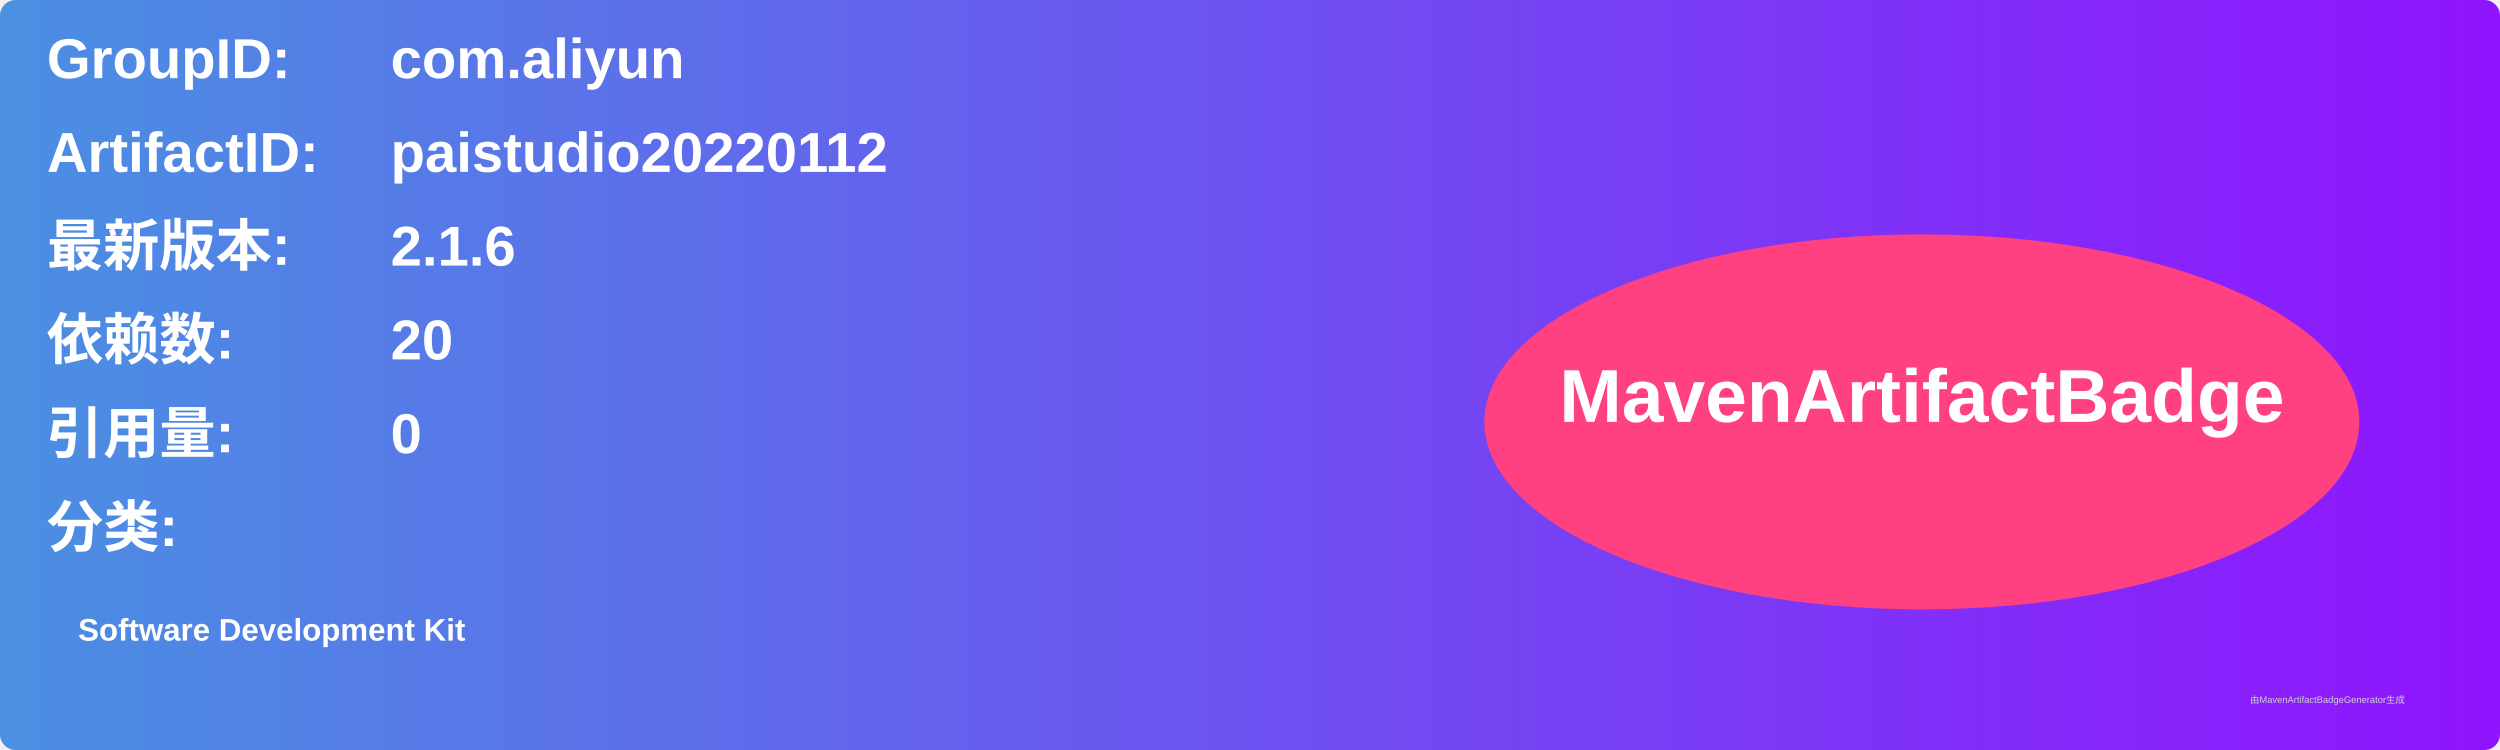
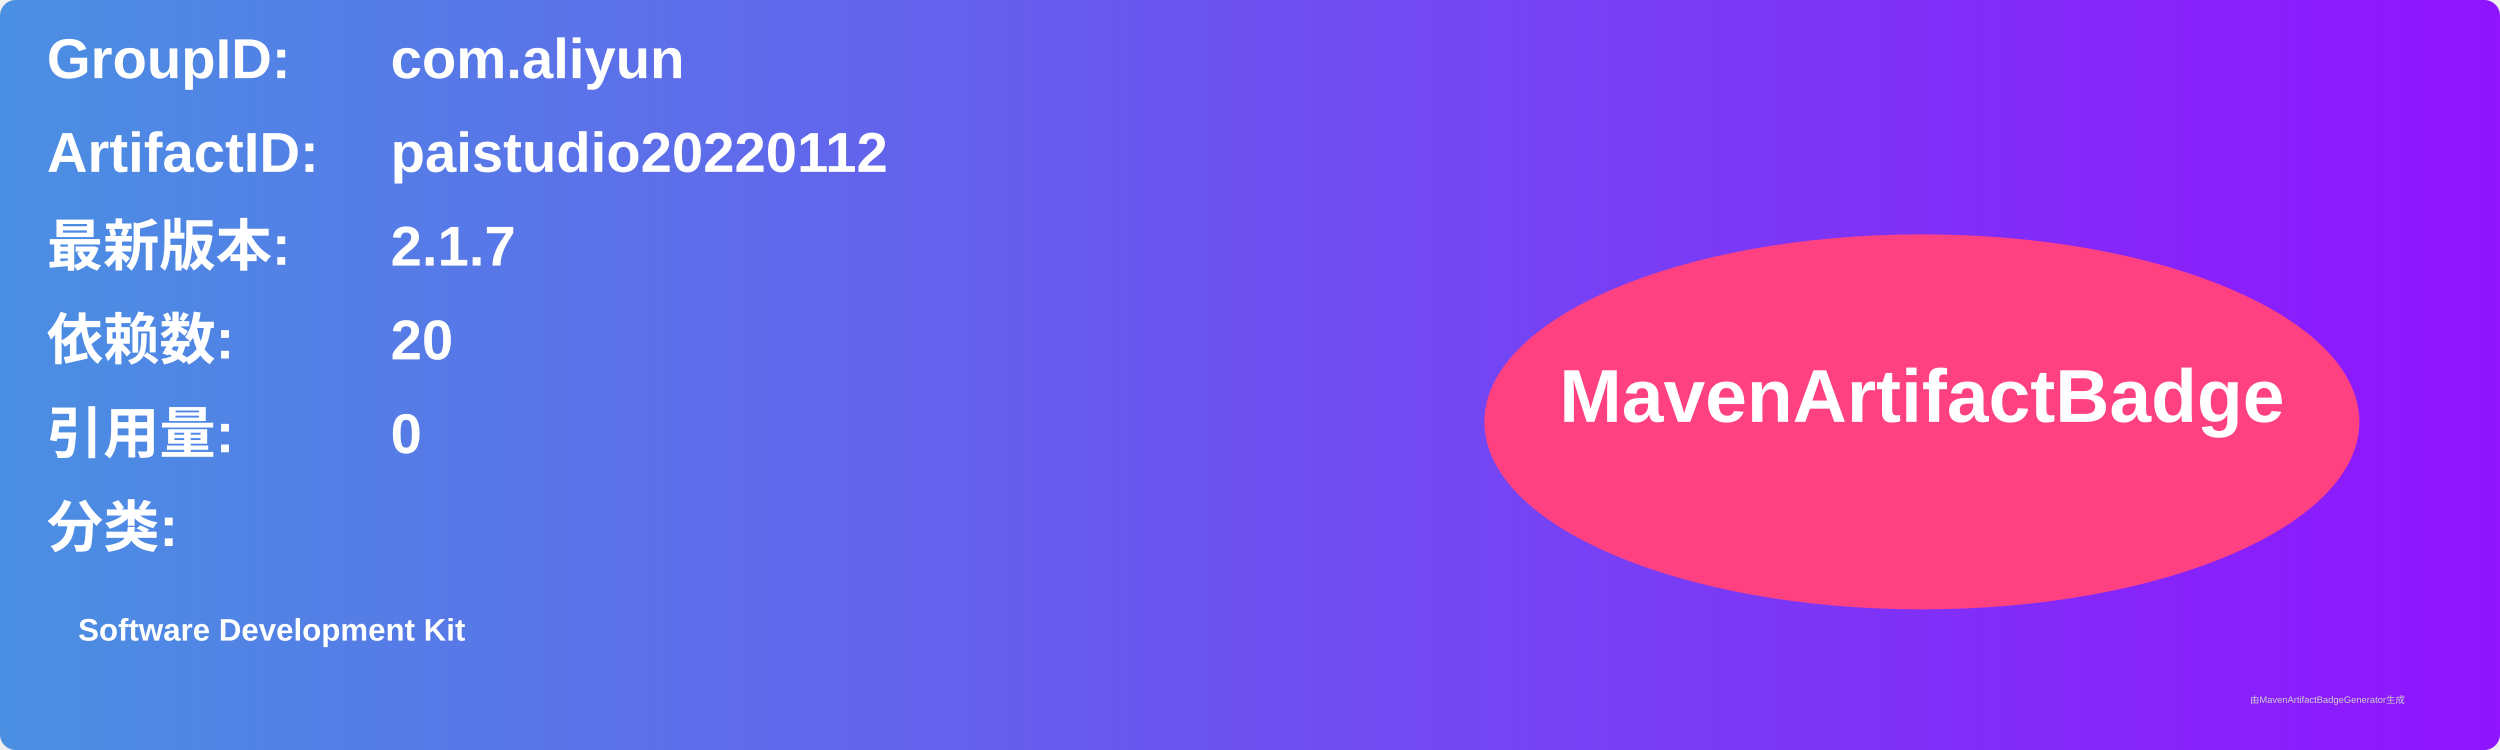
<svg xmlns="http://www.w3.org/2000/svg" width="800" height="240" viewBox="0 0 800 240">
  <linearGradient id="grad" x1="0%" y1="0%" x2="100%" y2="0%">
    <stop offset="0%" stop-color="#4a90e2" />
    <stop offset="100%" stop-color="#9013fe" />
  </linearGradient>
  <rect width="100%" height="100%" rx="5" ry="5" fill="url(#grad)" />
  <g transform="translate(15, 15)">
    <text x="0" y="10" font-family="Arial" font-size="18" fill="white" font-weight="bold" width="260">GroupID:</text>
    <text x="110" y="10" font-family="Arial" font-size="18" fill="white" font-weight="bold" width="460">com.aliyun</text>
    <text x="0" y="40" font-family="Arial" font-size="18" fill="white" font-weight="bold" width="260">ArtifactID:</text>
    <text x="110" y="40" font-family="Arial" font-size="18" fill="white" font-weight="bold" width="460">paistudio20220112</text>
    <text x="0" y="70" font-family="Arial" font-size="18" fill="white" font-weight="bold">最新版本:</text>
    <text x="110" y="70" font-family="Arial" font-size="18" fill="white" font-weight="bold">
-       <tspan font-weight="bold">2.1.6</tspan>
+       <tspan font-weight="bold">2.1.7</tspan>
    </text>
    <text x="0" y="100" font-family="Arial" font-size="18" fill="white" font-weight="bold">依赖数: </text>
    <text x="110" y="100" font-family="Arial" font-size="18" fill="white">
      <tspan font-weight="bold">20</tspan>
    </text>
    <text x="0" y="130" font-family="Arial" font-size="18" fill="white" font-weight="bold">引用量: </text>
    <text x="110" y="130" font-family="Arial" font-size="18" fill="white">
      <tspan font-weight="bold">0</tspan>
    </text>
    <text x="0" y="160" font-family="Arial" font-size="18" fill="white" font-weight="bold">分类:</text>
    <text x="10" y="190" font-family="Arial" font-size="10" fill="white">
      <tspan font-weight="bold">Software Development Kit</tspan>
    </text>
    <ellipse cx="600" cy="120" rx="140" ry="60" fill="#ff4081" />
    <text x="600" y="120" text-anchor="middle" font-family="Arial" font-size="24" fill="white" font-weight="bold">MavenArtifactBadge</text>
  </g>
  <text x="720" y="225" font-family="Arial" font-size="3" fill="#d0d0d0">由MavenArtifactBadgeGenerator生成</text>
</svg>
